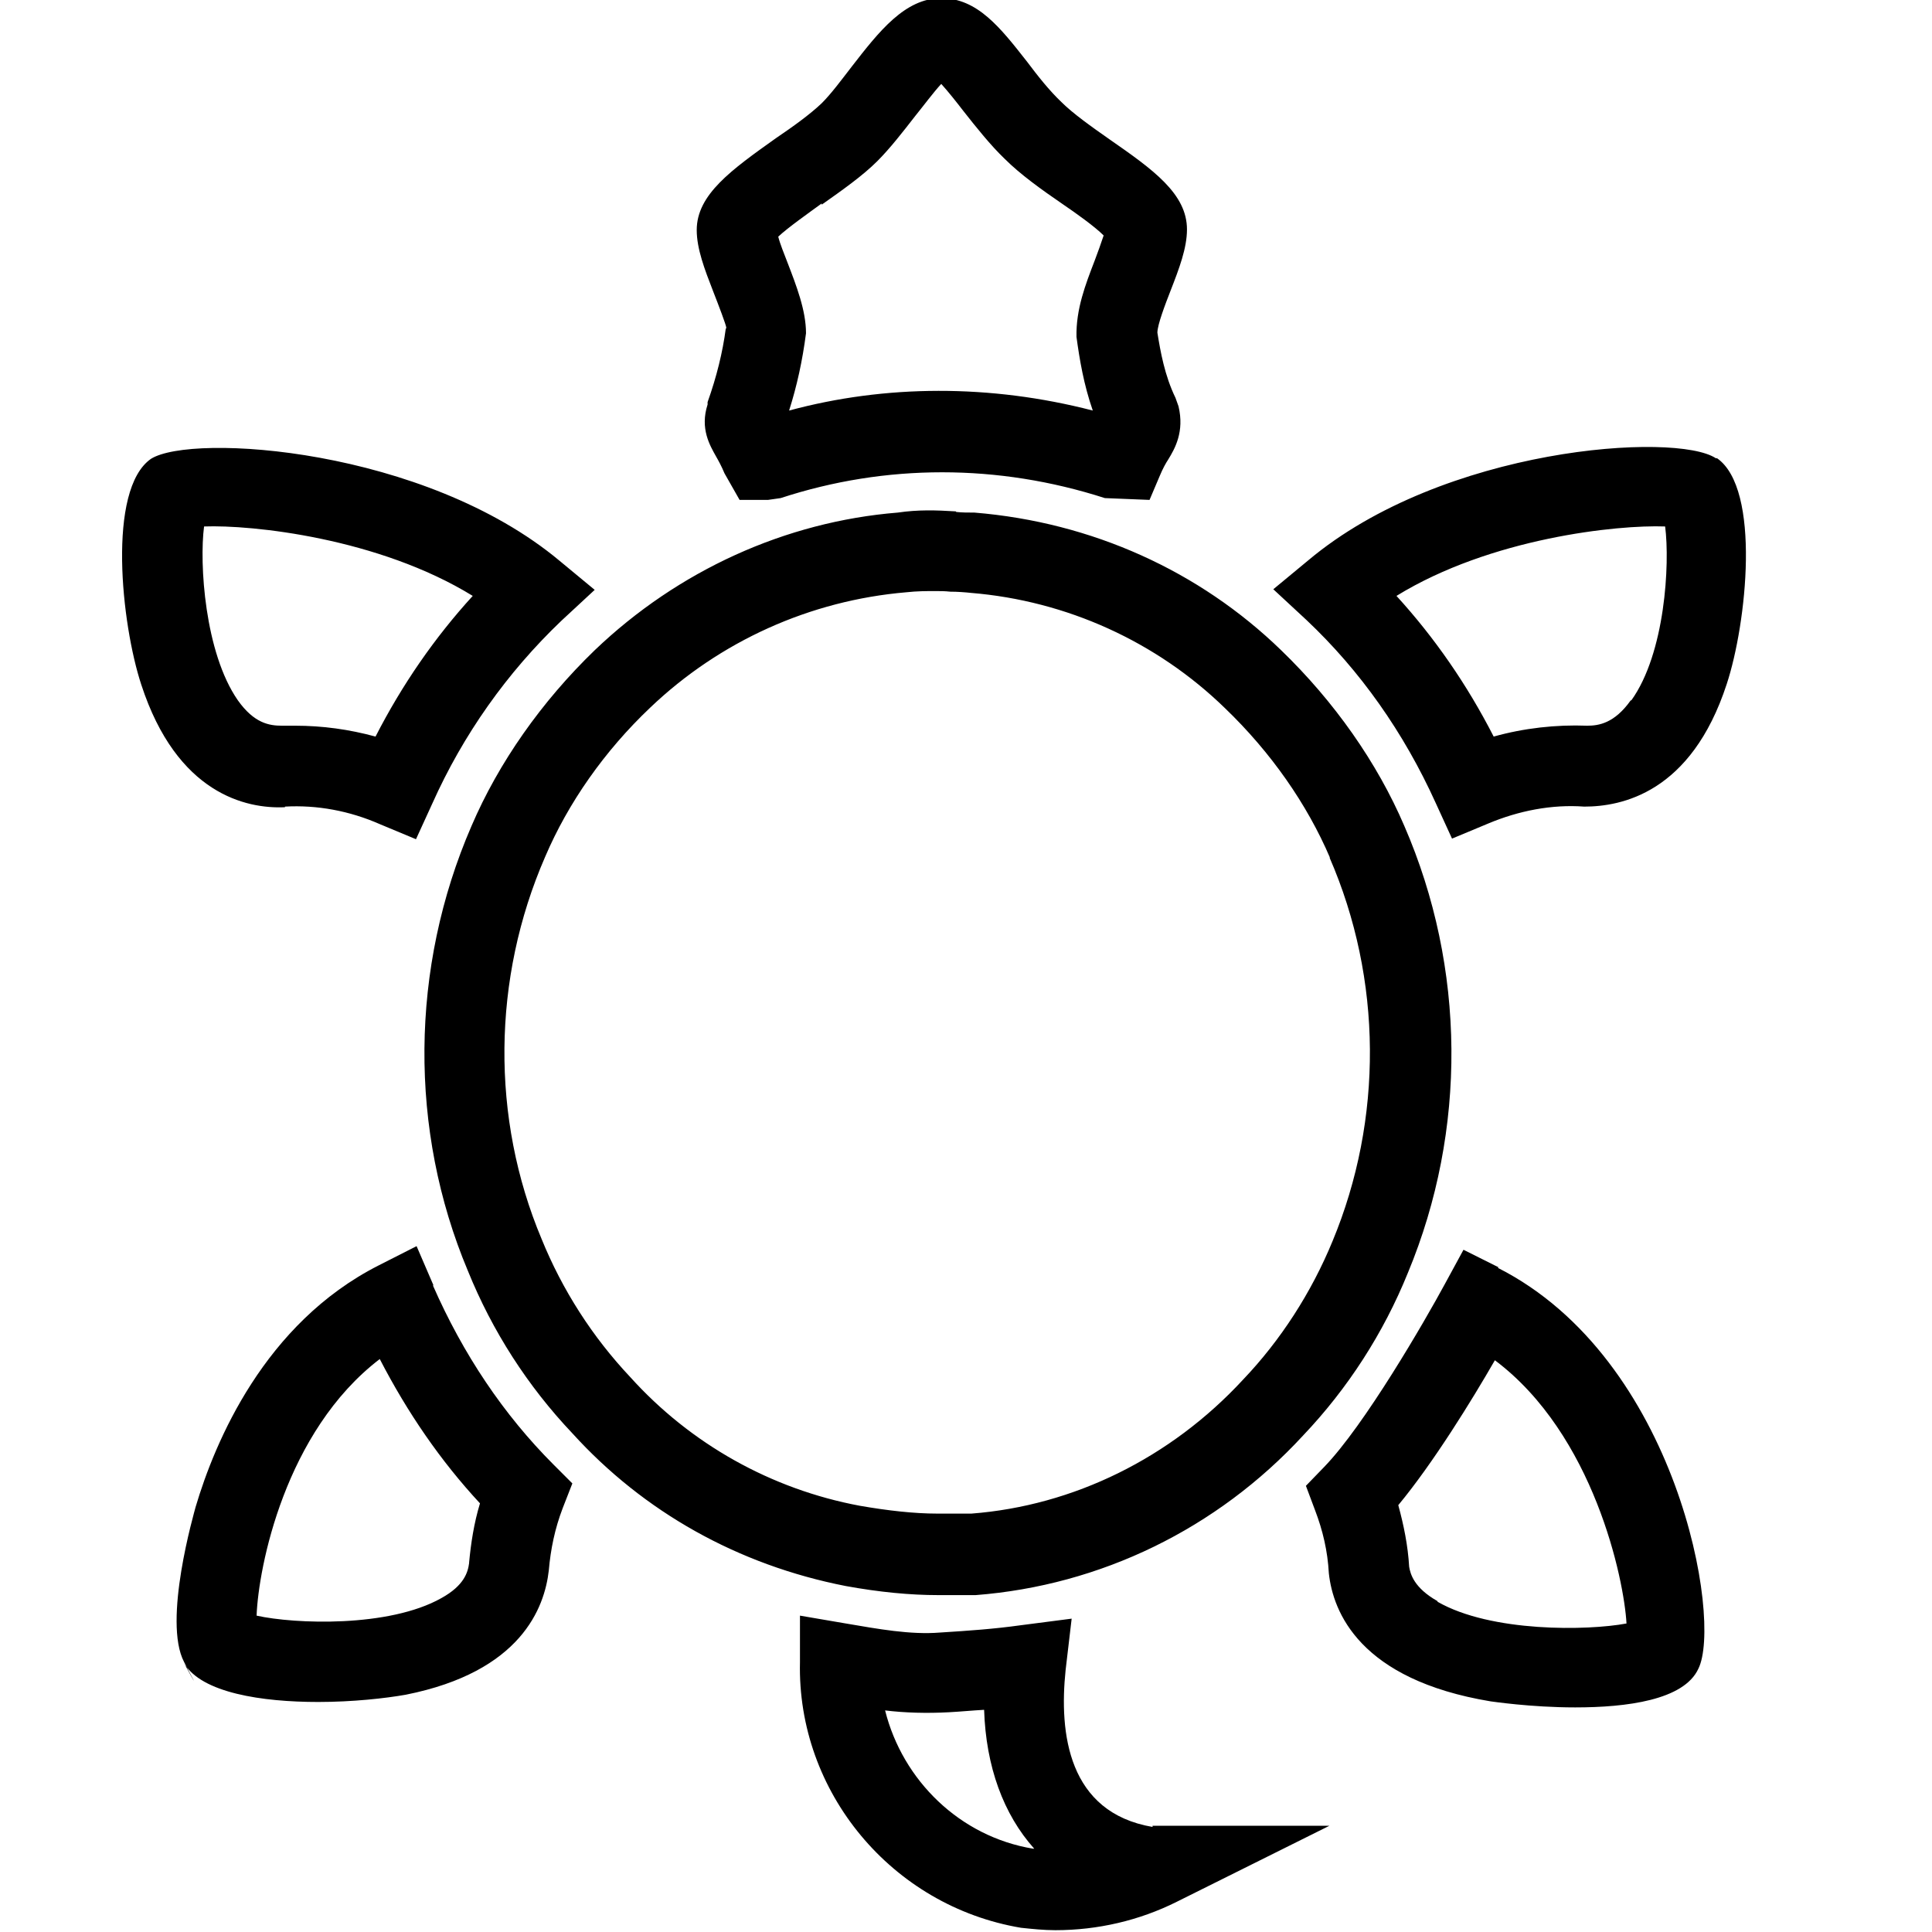
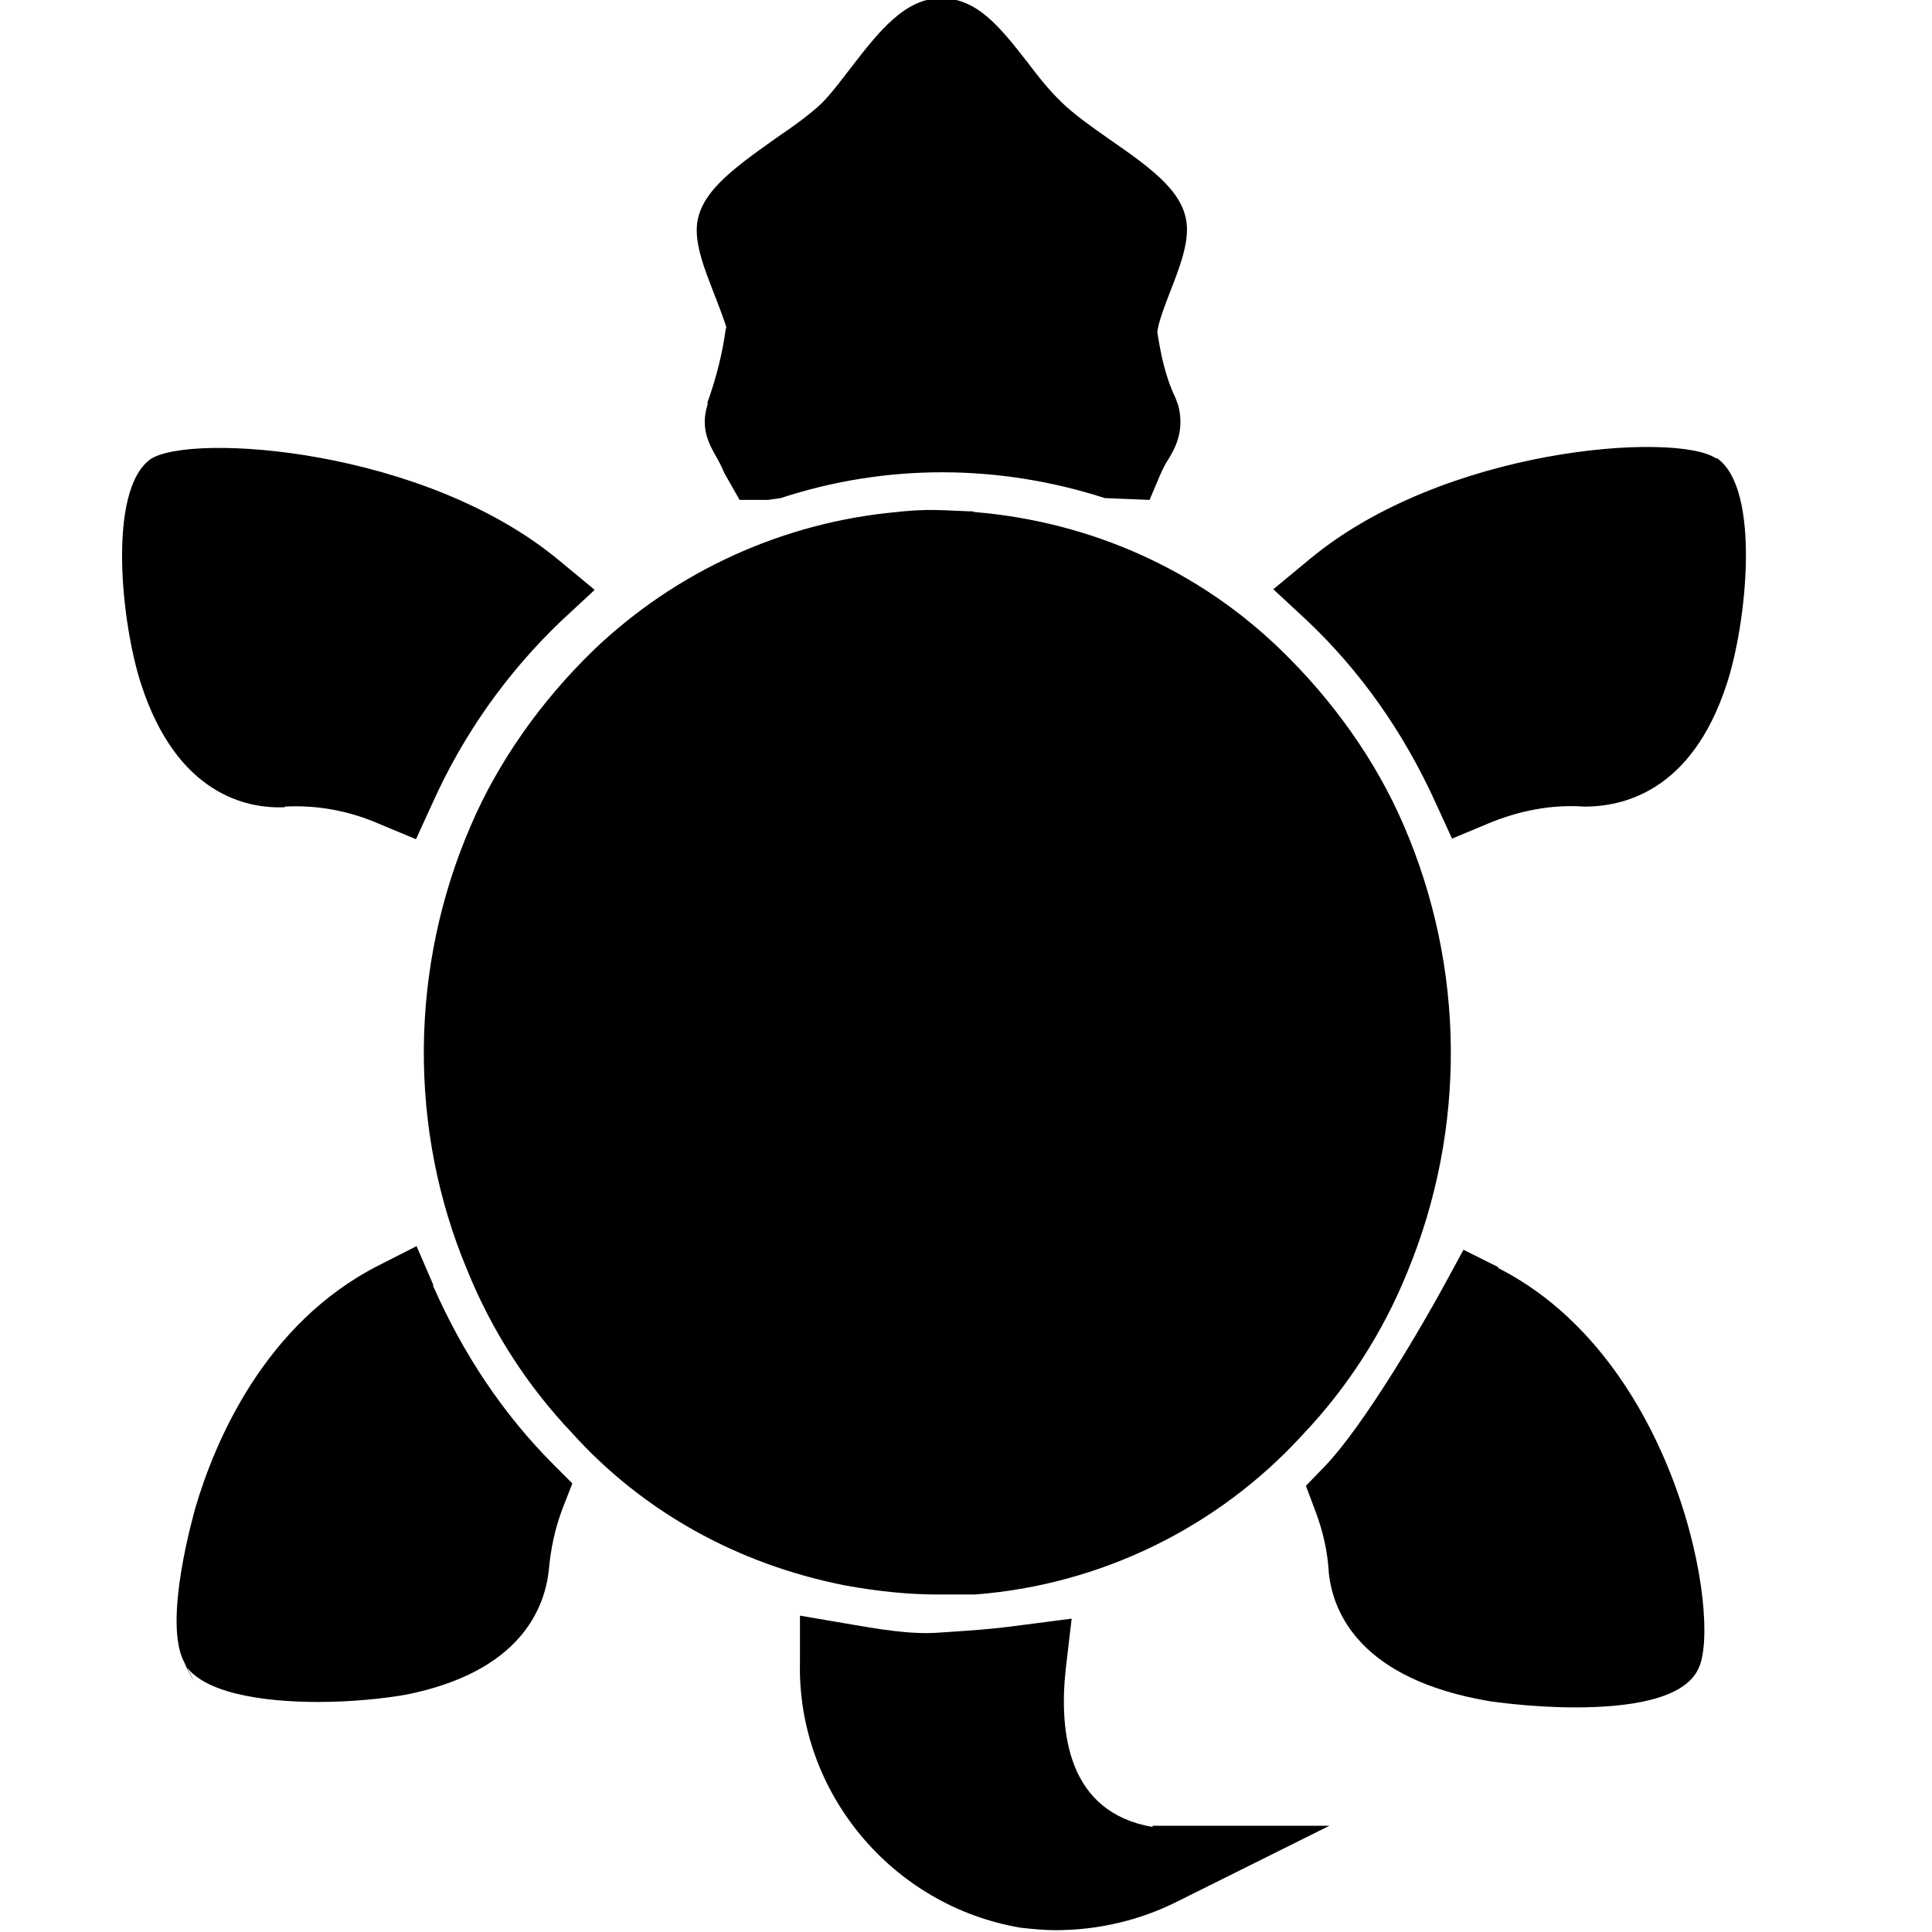
<svg xmlns="http://www.w3.org/2000/svg" viewBox="0 0 32 32">
-   <path d="M15.83 8.47c-.33-.02-.62-.03-.96.02-1.86.15-3.64.96-5.02 2.28-.88.85-1.59 1.86-2.04 2.91-1.02 2.35-1.04 5.04-.06 7.37a8.6 8.6 0 0 0 1.73 2.69c1.18 1.3 2.74 2.18 4.53 2.53q.825.15 1.53.15h.62c2.07-.16 4-1.1 5.42-2.64a8.6 8.6 0 0 0 1.74-2.7c.98-2.36.96-5.05-.06-7.4-.45-1.05-1.16-2.06-2.04-2.91-1.35-1.31-3.13-2.12-5.08-2.28-.11 0-.2 0-.3-.01Zm6.19 5.73c.88 2.02.89 4.34.05 6.36-.35.85-.86 1.64-1.48 2.29-1.2 1.3-2.81 2.09-4.5 2.22h-.57c-.38 0-.82-.05-1.28-.13a6.8 6.8 0 0 1-3.8-2.13 7.4 7.4 0 0 1-1.47-2.29c-.84-2-.82-4.31.06-6.33.38-.89.98-1.75 1.74-2.47a7 7 0 0 1 4.24-1.91c.18-.02.34-.02.48-.02.08 0 .16 0 .25.01.12 0 .25.01.34.02 1.59.13 3.08.81 4.21 1.91.76.73 1.36 1.59 1.74 2.48Zm-10-8.75c-.05.38-.15.79-.3 1.21v.04c-.13.4.04.68.14.86.04.07.09.16.14.28l.25.44h.47l.21-.03c1.74-.57 3.6-.57 5.37 0l.74.03.17-.4c.05-.12.1-.21.14-.27.11-.18.27-.46.17-.88l-.05-.14c-.18-.37-.25-.77-.3-1.08 0-.13.13-.47.22-.7.14-.36.27-.7.27-1.01 0-.59-.56-.99-1.28-1.49-.3-.21-.61-.43-.8-.62-.2-.19-.39-.43-.57-.67-.44-.56-.82-1.05-1.42-1.05s-1.03.55-1.48 1.13c-.17.22-.34.45-.5.61-.2.19-.48.39-.76.58-.73.52-1.31.93-1.31 1.52 0 .31.13.65.27 1.01.09.23.22.57.22.61Zm1.59-2.06c.34-.24.68-.48.92-.72.21-.21.42-.48.63-.75.13-.16.3-.39.43-.53.11.12.26.31.36.44.22.28.46.58.69.8.26.26.61.51.96.75.22.15.53.37.68.52-.04.12-.1.29-.15.42-.15.39-.31.8-.3 1.26.05.37.12.79.27 1.22-1.7-.44-3.44-.43-5.03 0 .13-.41.22-.82.28-1.28 0-.38-.16-.79-.31-1.18-.05-.13-.12-.3-.15-.42.16-.15.5-.39.72-.55Zm14.83 4.2h-.02c-.66-.44-4.51-.19-6.75 1.69l-.58.48.55.51c.89.84 1.61 1.86 2.14 3.03l.27.59.6-.25c.5-.21 1.05-.32 1.59-.28.61 0 1.77-.22 2.36-2.03.33-1 .57-3.23-.16-3.74m-1.43 4.01c-.27.38-.53.42-.72.42-.52-.02-1.05.04-1.55.18-.44-.86-.98-1.64-1.61-2.33 1.56-.96 3.66-1.18 4.45-1.15.08.62 0 2.1-.56 2.88ZM7.18 21.29l-.28-.65-.63.32c-1.89.96-2.71 2.92-3.03 4-.02.08-.55 1.89-.19 2.57s0 .02 0 .02c.29.49 1.29.64 2.22.64.57 0 1.11-.06 1.45-.12 1.91-.38 2.3-1.44 2.37-2.06.03-.35.1-.69.23-1.03l.16-.41-.31-.31c-.83-.83-1.5-1.83-2-2.97ZM4.26 27v.01Zm3.51-1.11c-.02.15-.08.37-.46.58-.87.49-2.43.43-3.06.29.03-.8.47-3.05 2.04-4.25.46.89 1.01 1.69 1.66 2.39-.1.33-.15.66-.18.98Zm17.05-4.9-.58-.29-.31.57c-.33.61-1.33 2.34-2 3.03l-.3.31.15.4c.13.34.21.68.23 1.05.07.64.51 1.76 2.68 2.12.01 0 .66.1 1.4.1.85 0 1.8-.12 2.04-.64.4-.8-.34-5.13-3.32-6.64Zm-1.01 5.53c-.39-.22-.45-.45-.47-.57-.02-.35-.09-.69-.18-1.02.58-.7 1.22-1.74 1.6-2.4 1.64 1.23 2.14 3.63 2.18 4.36-.64.12-2.24.15-3.13-.36Zm-4.72 3.74c-1.4-.24-1.55-1.55-1.44-2.6l.1-.85-.85.11c-.43.06-.85.09-1.33.12-.49.04-1.03-.06-1.56-.15l-.76-.13v.77c-.05 2.15 1.52 4.04 3.66 4.4.19.02.38.04.57.04.7 0 1.39-.16 2.01-.47l2.53-1.26h-2.93Zm-1.98.36c-1.21-.2-2.16-1.13-2.45-2.29.33.04.69.05 1.06.03.19-.01.39-.03.58-.04.03.94.32 1.73.83 2.3h-.03ZM4.72 13.36c.53-.03 1.07.07 1.57.29l.6.25.27-.59a9.6 9.6 0 0 1 2.14-3.03l.55-.51-.58-.48C7.03 7.42 3.18 7.17 2.5 7.6c-.73.51-.49 2.74-.16 3.74.59 1.81 1.74 2.06 2.38 2.03ZM3.38 8.72c.79-.03 2.89.19 4.45 1.15-.63.69-1.17 1.47-1.61 2.33-.44-.12-.88-.18-1.33-.18h-.22c-.21 0-.46-.04-.73-.42-.55-.79-.64-2.27-.56-2.88" />
+   <path d="M16.13 8.48c1.95.16 3.73.97 5.08 2.28.88.85 1.59 1.86 2.04 2.91a9.5 9.5 0 0 1 .06 7.4 8.6 8.6 0 0 1-1.74 2.7 8.2 8.2 0 0 1-5.42 2.64h-.62q-.705 0-1.53-.15c-1.78-.35-3.35-1.22-4.53-2.53a8.6 8.6 0 0 1-1.73-2.69c-.98-2.33-.96-5.02.06-7.37.45-1.05 1.16-2.06 2.04-2.91a8.37 8.37 0 0 1 5.02-2.28c.35-.04.63-.04.96-.02.09 0 .19.01.3.01Zm-4.11-3.03c-.05.38-.15.79-.3 1.21v.04c-.13.4.04.68.14.86.04.07.09.16.14.28l.25.44h.47l.21-.03c1.74-.57 3.6-.57 5.37 0l.74.03.17-.4c.05-.12.1-.21.14-.27.11-.18.27-.46.17-.88l-.05-.14c-.18-.37-.25-.77-.3-1.08 0-.13.13-.47.22-.7.14-.36.27-.7.27-1.01 0-.59-.56-.99-1.28-1.49-.3-.21-.61-.43-.8-.62-.2-.19-.39-.43-.57-.67-.44-.56-.82-1.05-1.42-1.05s-1.03.55-1.48 1.13c-.17.22-.34.45-.5.61-.2.19-.48.39-.76.58-.73.52-1.31.93-1.31 1.52 0 .31.13.65.27 1.01.09.23.22.57.22.61Zm16.42 2.14h-.02c-.66-.44-4.51-.19-6.75 1.69l-.58.48.55.51c.89.84 1.61 1.86 2.14 3.03l.27.59.6-.25c.5-.21 1.05-.32 1.59-.28.61 0 1.77-.22 2.36-2.03.33-1 .57-3.23-.16-3.74M7.18 21.29l-.28-.65-.63.32c-1.89.96-2.71 2.92-3.03 4-.02.08-.55 1.89-.19 2.57s0 .02 0 .02c.29.49 1.29.64 2.22.64.57 0 1.11-.06 1.45-.12 1.91-.38 2.3-1.44 2.37-2.06.03-.35.1-.69.23-1.03l.16-.41-.31-.31c-.83-.83-1.5-1.83-2-2.97Zm17.64-.3-.58-.29-.31.57c-.33.61-1.33 2.34-2 3.03l-.3.31.15.4c.13.34.21.68.23 1.05.07.64.51 1.76 2.68 2.12.01 0 .66.1 1.4.1.85 0 1.8-.12 2.04-.64.4-.8-.34-5.13-3.32-6.64Zm-5.73 9.27c-1.4-.24-1.55-1.55-1.44-2.6l.1-.85-.85.11c-.43.06-.85.09-1.33.12-.49.04-1.03-.06-1.56-.15l-.76-.13v.77c-.05 2.15 1.52 4.04 3.66 4.4.19.02.38.04.57.04.7 0 1.39-.16 2.01-.47l2.53-1.26h-2.93ZM4.72 13.36c.53-.03 1.07.07 1.57.29l.6.25.27-.59a9.6 9.6 0 0 1 2.14-3.03l.55-.51-.58-.48C7.03 7.42 3.18 7.17 2.5 7.6c-.73.51-.49 2.74-.16 3.74.59 1.81 1.74 2.06 2.38 2.03Z" />
</svg>
